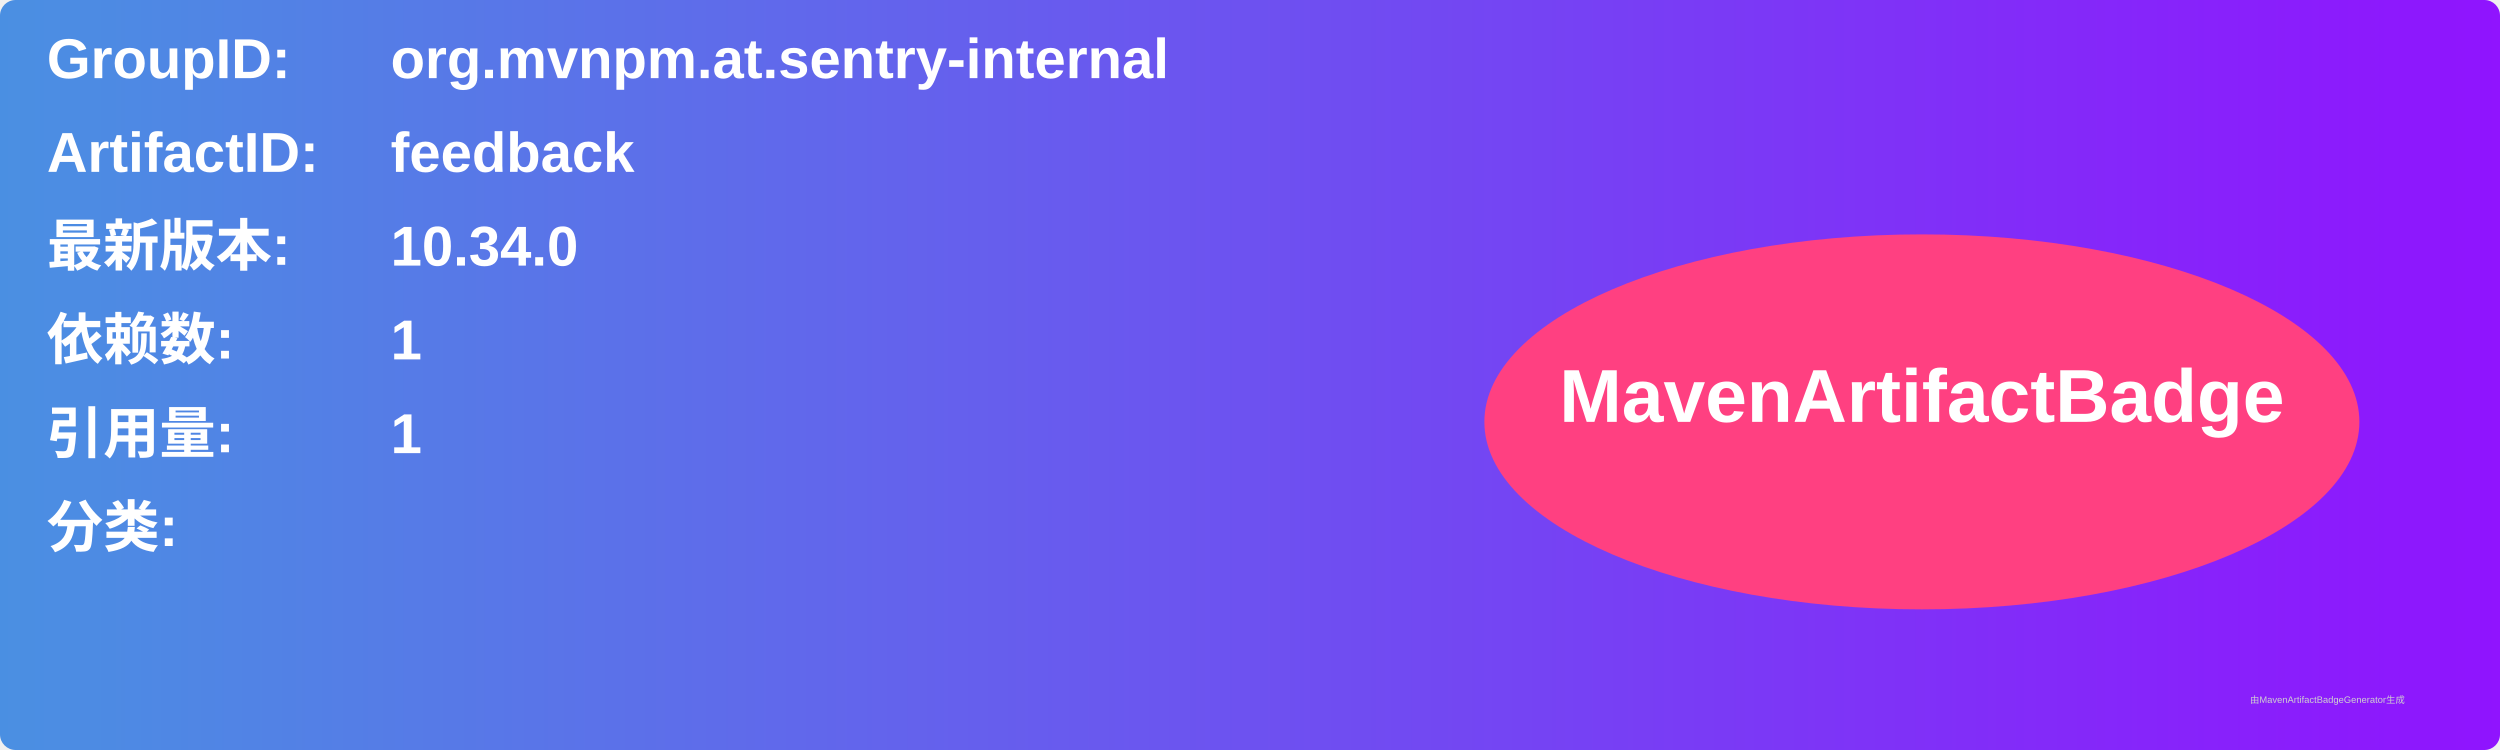
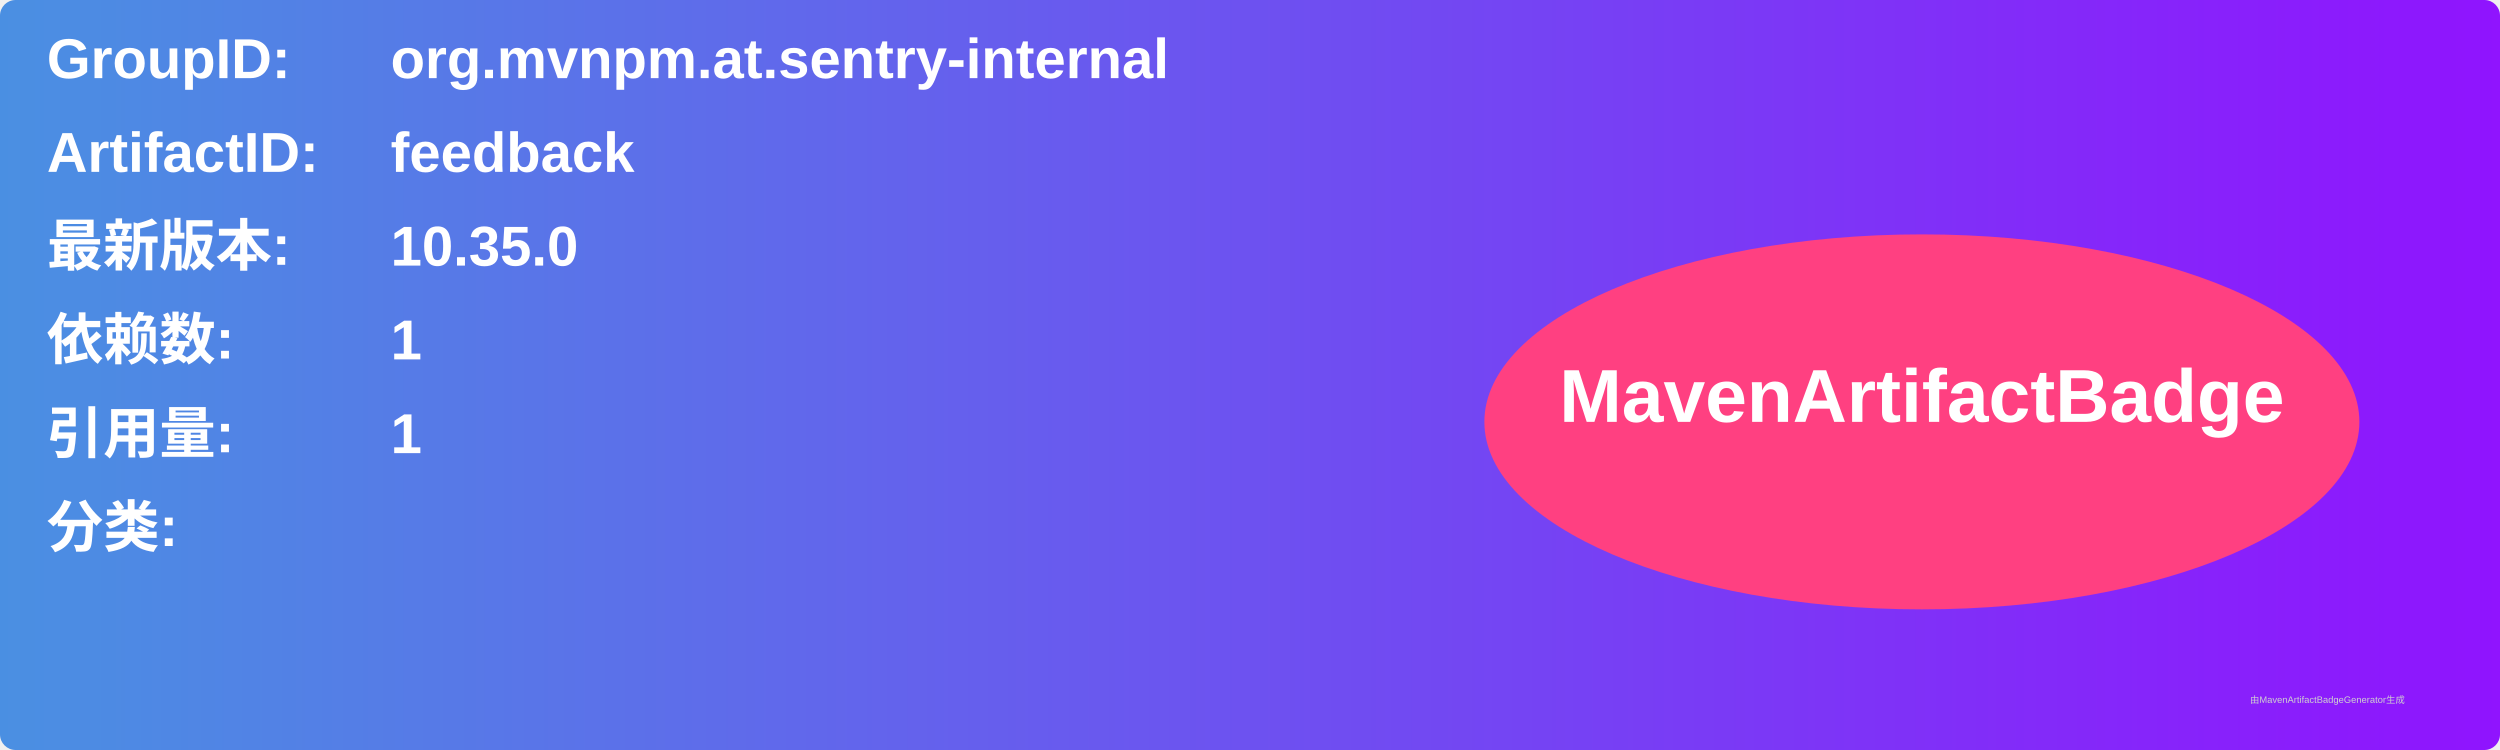
<svg xmlns="http://www.w3.org/2000/svg" width="800" height="240" viewBox="0 0 800 240">
  <linearGradient id="grad" x1="0%" y1="0%" x2="100%" y2="0%">
    <stop offset="0%" stop-color="#4a90e2" />
    <stop offset="100%" stop-color="#9013fe" />
  </linearGradient>
  <rect width="100%" height="100%" rx="5" ry="5" fill="url(#grad)" />
  <g transform="translate(15, 15)">
    <text x="0" y="10" font-family="Arial" font-size="18" fill="white" font-weight="bold" width="260">GroupID:</text>
    <text x="110" y="10" font-family="Arial" font-size="18" fill="white" font-weight="bold" width="460">org.mvnpm.at.sentry-internal</text>
    <text x="0" y="40" font-family="Arial" font-size="18" fill="white" font-weight="bold" width="260">ArtifactID:</text>
    <text x="110" y="40" font-family="Arial" font-size="18" fill="white" font-weight="bold" width="460">feedback</text>
    <text x="0" y="70" font-family="Arial" font-size="18" fill="white" font-weight="bold">最新版本:</text>
    <text x="110" y="70" font-family="Arial" font-size="18" fill="white" font-weight="bold">
-       <tspan font-weight="bold">10.34.0</tspan>
+       <tspan font-weight="bold">10.35.0</tspan>
    </text>
    <text x="0" y="100" font-family="Arial" font-size="18" fill="white" font-weight="bold">依赖数: </text>
    <text x="110" y="100" font-family="Arial" font-size="18" fill="white">
      <tspan font-weight="bold">1</tspan>
    </text>
    <text x="0" y="130" font-family="Arial" font-size="18" fill="white" font-weight="bold">引用量: </text>
    <text x="110" y="130" font-family="Arial" font-size="18" fill="white">
      <tspan font-weight="bold">1</tspan>
    </text>
    <text x="0" y="160" font-family="Arial" font-size="18" fill="white" font-weight="bold">分类:</text>
    <text x="10" y="190" font-family="Arial" font-size="10" fill="white">
      <tspan font-weight="bold" />
    </text>
    <ellipse cx="600" cy="120" rx="140" ry="60" fill="#ff4081" />
    <text x="600" y="120" text-anchor="middle" font-family="Arial" font-size="24" fill="white" font-weight="bold">MavenArtifactBadge</text>
  </g>
  <text x="720" y="225" font-family="Arial" font-size="3" fill="#d0d0d0">由MavenArtifactBadgeGenerator生成</text>
</svg>
